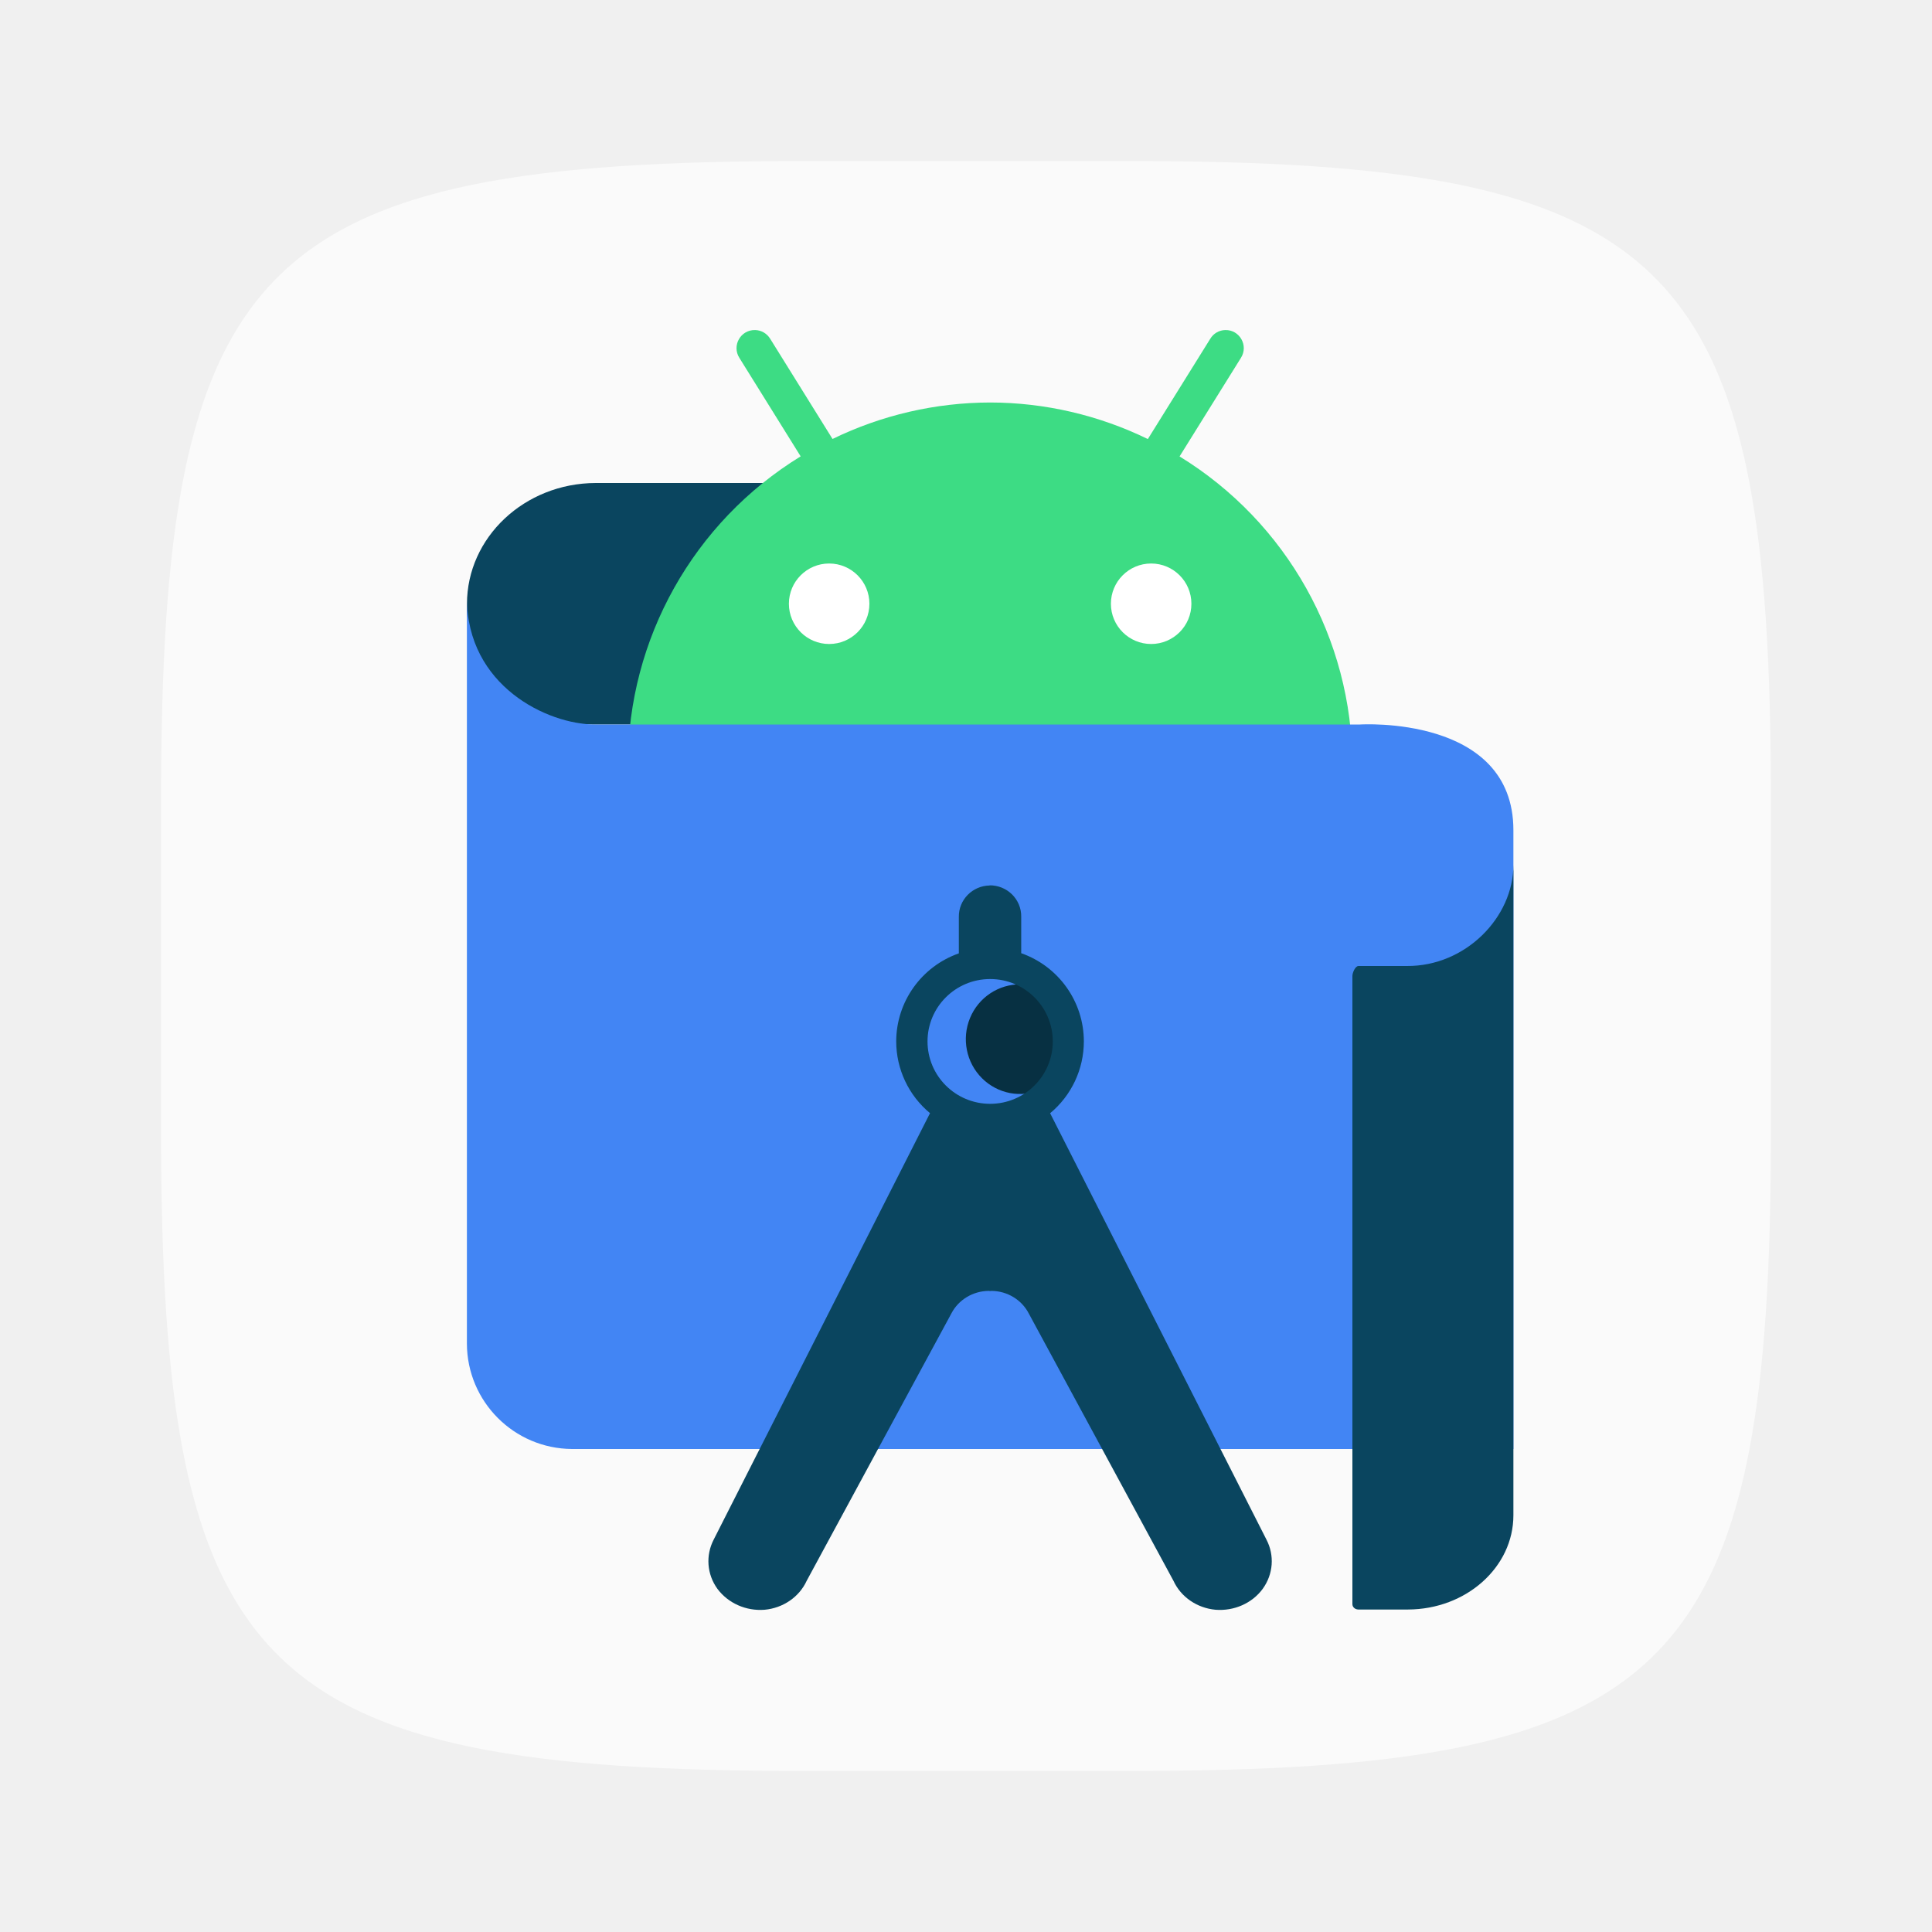
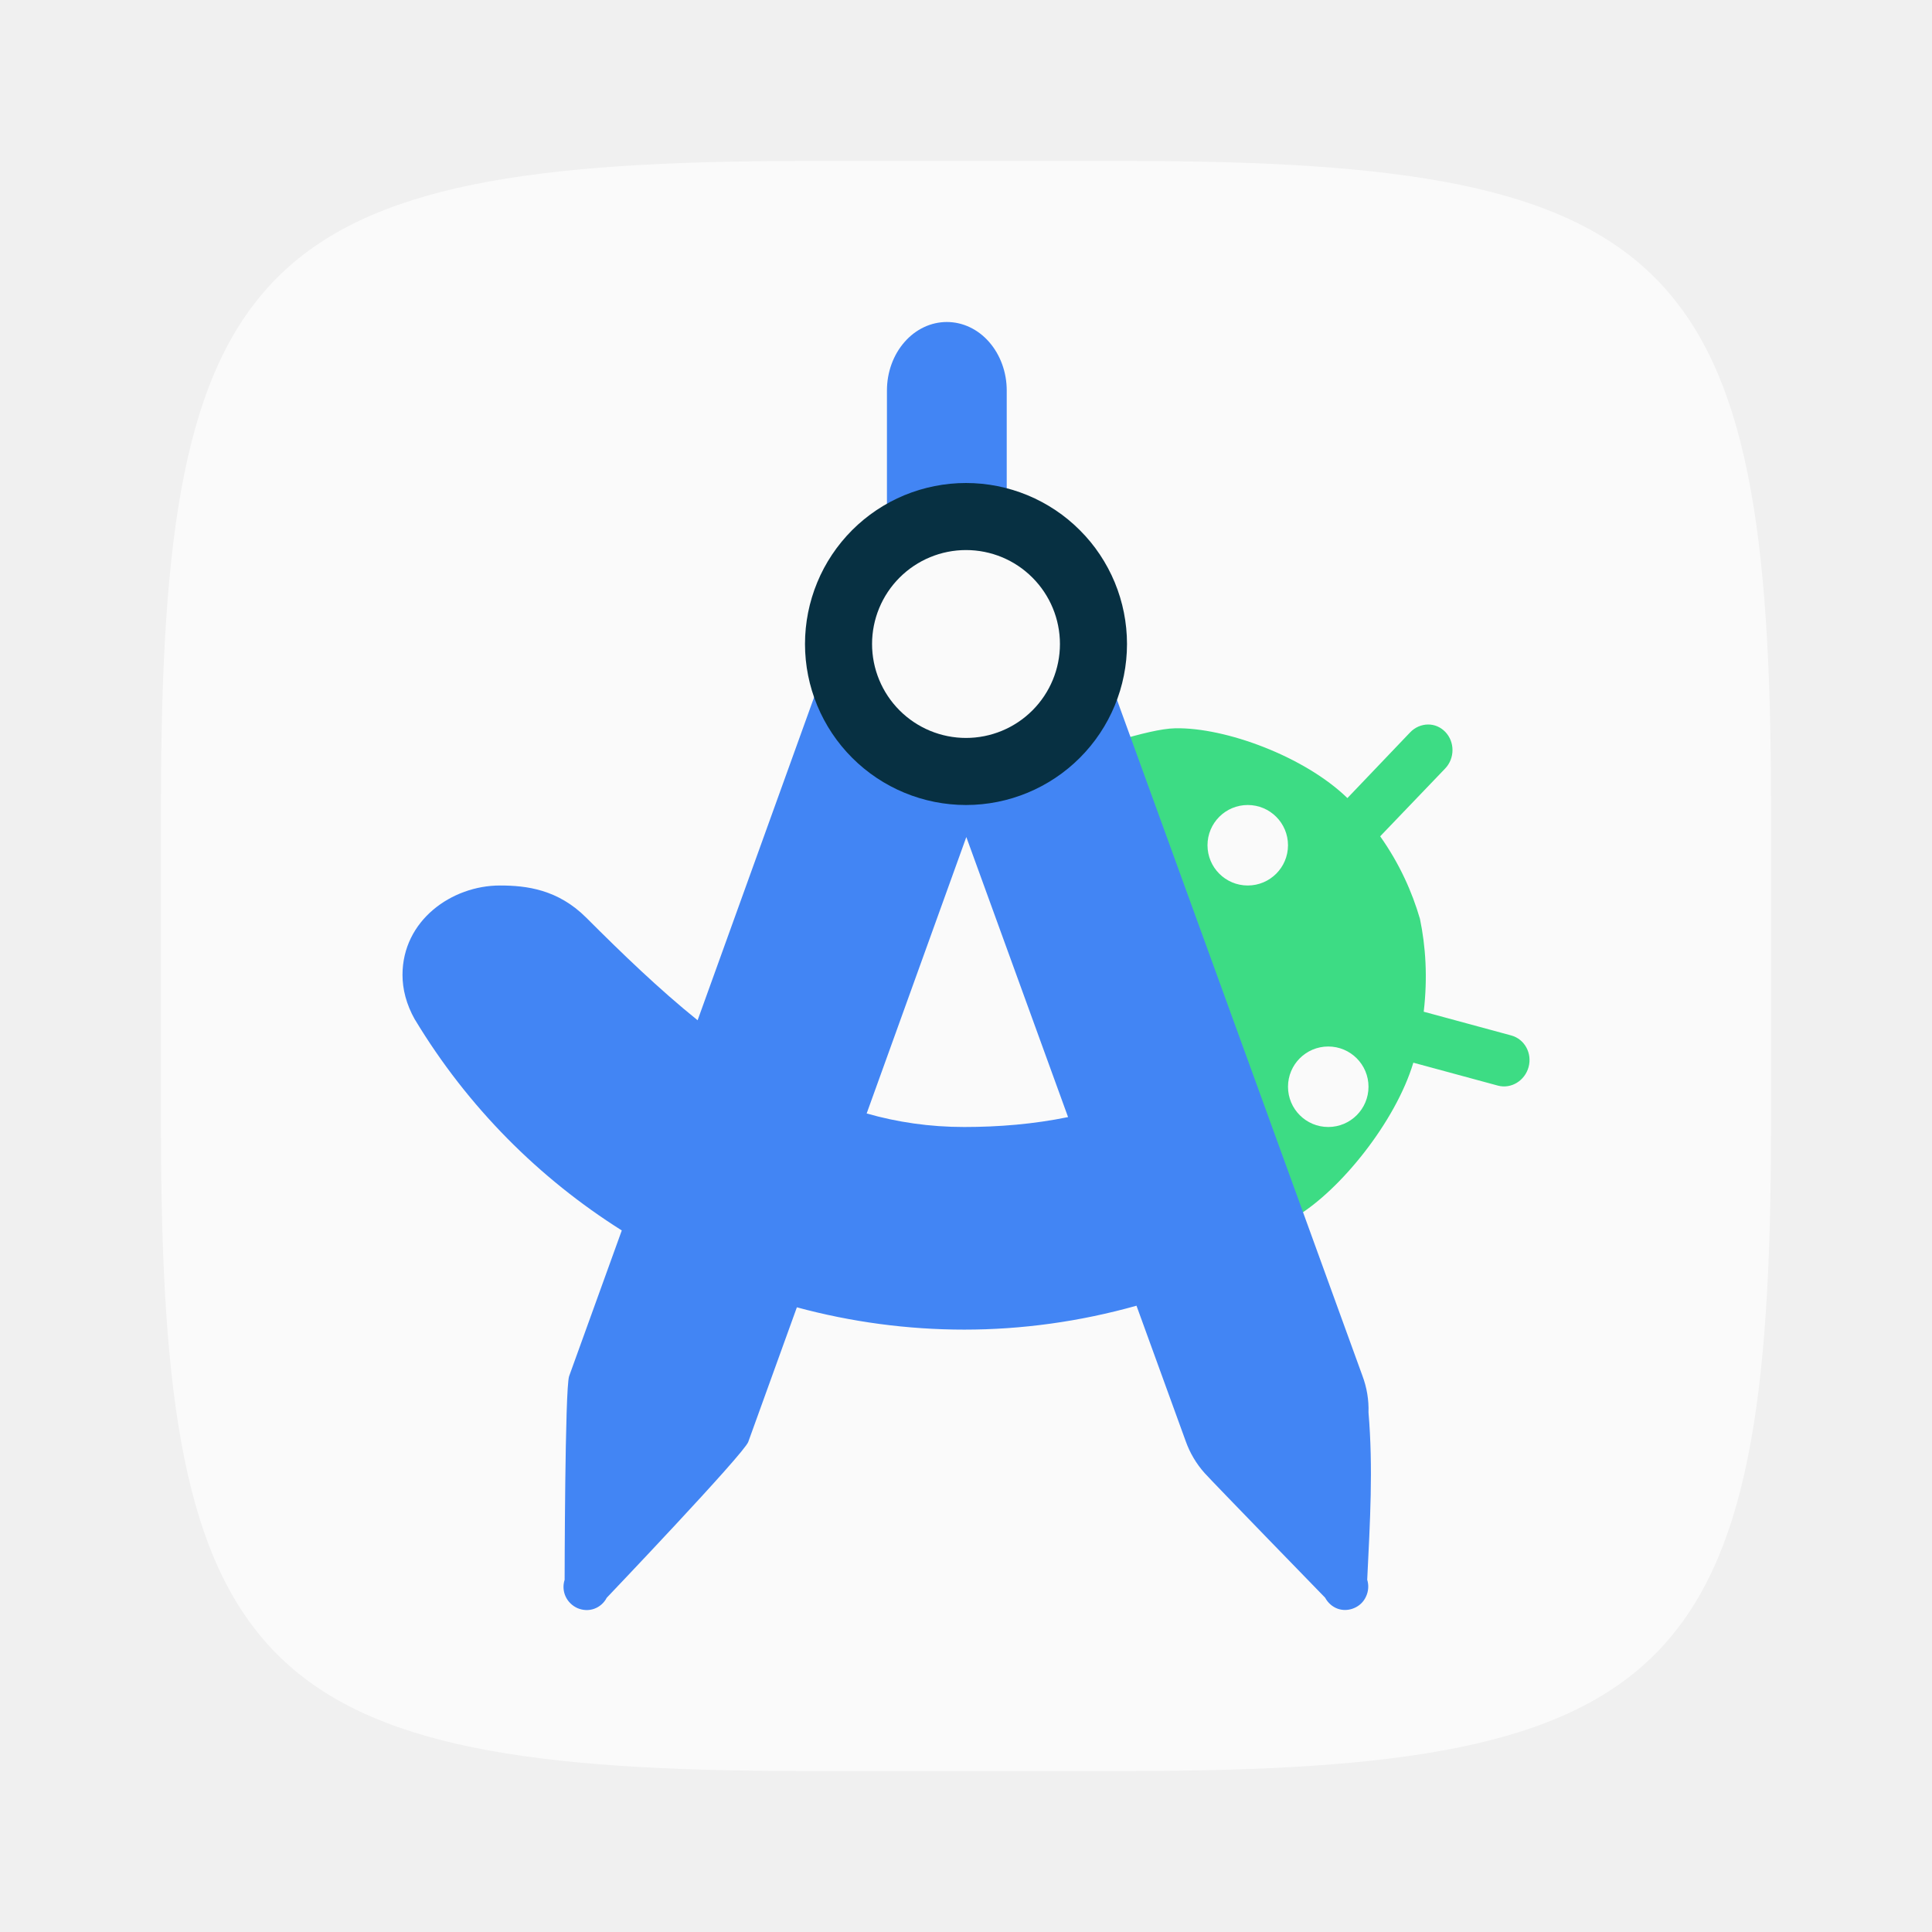
<svg xmlns="http://www.w3.org/2000/svg" width="24" height="24" viewBox="0 0 24 24" version="1.1" id="svg5">
  <defs id="defs2" />
  <path id="path530" style="fill:#fafafa;fill-opacity:1;stroke-width:0.75;stroke-linecap:round;stroke-linejoin:round" d="M 10,2 C 3.174,2 2,3.205 2,10 v 4 c 0,6.795 1.174,8 8,8 h 4 c 6.826,0 8,-1.205 8,-8 V 10 C 22,3.205 20.826,2 14,2 Z" />
-   <path style="fill:#0a455f" d="M 11.753,6 H 7.399 c -0.883,0.003 -1.598,0.675 -1.598,1.502 -0.026,0.82 0.676,1.498 1.552,1.498 h 4.448 z" id="path2970" />
-   <path style="fill:#3ddc84" d="m 9.38,4.1 c -0.18,-0.004 -0.292,0.194 -0.195,0.346 l 0.761,1.223 c -1.332,0.817 -2.145,2.267 -2.146,3.83 0,2.485 2.015,4.5 4.5,4.5 2.485,0 4.5,-2.015 4.5,-4.5 -0.002,-1.563 -0.815,-3.012 -2.147,-3.829 l 0.762,-1.224 c 0.097,-0.152 -0.015,-0.351 -0.195,-0.346 -0.077,0.002 -0.147,0.043 -0.186,0.109 l -0.775,1.245 c -0.61,-0.297 -1.28,-0.453 -1.958,-0.454 -0.679,0.001 -1.349,0.156 -1.959,0.453 l -0.774,-1.244 c -0.04,-0.066 -0.11,-0.107 -0.186,-0.109 z" id="path2972" />
-   <path style="fill:#4285f4" d="M 18.8,18 H 7.105 c -0.72,-0.005 -1.302,-0.588 -1.305,-1.308 V 7.427 c 0,1.093 1,1.573 1.594,1.573 h 9.5 c 0,0 1.906,-0.122 1.906,1.313 z" id="path2974" />
-   <path style="fill:#073042" d="m 12.68,12.228 a 0.673,0.681 0 1 0 0.258,1.306 0.669,0.677 0 0 0 -0.258,-1.306 z" id="path2976" />
-   <path style="fill:#0a455f" d="m 12.294,11 c -0.214,0.003 -0.386,0.178 -0.383,0.39 v 0.453 c -0.466,0.164 -0.777,0.602 -0.778,1.094 5.1e-4,0.344 0.154,0.671 0.42,0.891 l -2.687,5.297 c -0.102,0.197 -0.085,0.431 0.046,0.612 0.133,0.179 0.356,0.278 0.586,0.26 0.23,-0.021 0.431,-0.159 0.523,-0.36 l 1.798,-3.322 c 0.087,-0.168 0.267,-0.278 0.464,-0.279 0.005,-10e-6 0.011,0.002 0.016,0.002 0.005,-1.5e-4 0.01,-0.002 0.016,-0.002 0.198,7.8e-4 0.377,0.111 0.464,0.279 l 1.798,3.322 c 0.092,0.201 0.293,0.339 0.523,0.36 0.23,0.018 0.454,-0.08 0.586,-0.26 0.131,-0.181 0.149,-0.415 0.046,-0.612 l -2.687,-5.296 c 0.266,-0.221 0.419,-0.548 0.419,-0.893 -3.7e-4,-0.492 -0.312,-0.931 -0.778,-1.095 v -0.453 c 0.003,-0.217 -0.176,-0.393 -0.395,-0.39 z m 0.006,1.162 c 0.43,10e-6 0.778,0.347 0.778,0.775 0,0.428 -0.348,0.775 -0.778,0.775 -0.43,0 -0.778,-0.347 -0.778,-0.775 0,-0.428 0.348,-0.775 0.778,-0.775 z" id="path2978" />
-   <path style="fill:#0a455f" d="m 17.476,12 h -0.6 c -0.042,0 -0.076,0.086 -0.076,0.123 v 7.804 c -8e-5,0.036 0.031,0.065 0.071,0.067 h 0.619 c 0.724,-0.002 1.31,-0.526 1.31,-1.171 v -8.078 c 2e-5,0.65 -0.594,1.26 -1.324,1.255 z" id="path2984" />
-   <path id="path4278" style="fill:#ffffff;fill-opacity:1;stroke-width:4;stroke-linecap:square" d="m 10.3,7 c -0.276,0 -0.5,0.224 -0.5,0.5 0,0.276 0.224,0.5 0.5,0.5 0.276,0 0.5,-0.224 0.5,-0.5 0,-0.276 -0.224,-0.5 -0.5,-0.5 z m 4,0 c -0.276,0 -0.5,0.224 -0.5,0.5 0,0.276 0.224,0.5 0.5,0.5 0.276,0 0.5,-0.224 0.5,-0.5 0,-0.276 -0.224,-0.5 -0.5,-0.5 z" />
+   <path id="path3" style="fill:#3ddc84;fill-opacity:1" d="m 17.738,9 c -0.079,0.001 -0.16,0.034 -0.221,0.098 L 16.738,9.914 C 16.207,9.398 15.222,9.034 14.598,9.047 14.257,9.054 13.549,9.309 13,9.475 l 0.76,3.066 0.764,3.066 c 0.552,-0.154 1.282,-0.318 1.58,-0.496 0.546,-0.327 1.232,-1.175 1.453,-1.91 l 1.051,0.285 c 0.164,0.044 0.335,-0.061 0.381,-0.232 0.046,-0.172 -0.051,-0.346 -0.215,-0.391 l -1.088,-0.295 c 0.05,-0.427 0.024,-0.814 -0.047,-1.154 -0.097,-0.333 -0.252,-0.683 -0.494,-1.025 l 0.807,-0.842 c 0.122,-0.127 0.121,-0.331 0.002,-0.455 C 17.894,9.03 17.817,8.999 17.738,9 Z M 15.5,10 A 0.5,0.5 0 0 1 16,10.5 0.5,0.5 0 0 1 15.5,11 0.5,0.5 0 0 1 15,10.5 0.5,0.5 0 0 1 15.5,10 Z m 1,3 A 0.5,0.5 0 0 1 17,13.5 0.5,0.5 0 0 1 16.5,14 0.5,0.5 0 0 1 16,13.5 0.5,0.5 0 0 1 16.5,13 Z" />
+   <path id="path10" style="fill:#4285f4;fill-opacity:1" d="m 11.762,4 c -0.197,0 -0.386,0.089 -0.525,0.248 -0.14,0.159 -0.219,0.376 -0.219,0.602 v 1.611 c 0,0.13 0.026,0.257 0.074,0.371 -0.255,0.138 -0.449,0.367 -0.549,0.643 h -0.002 L 8.666,12.674 C 8.186,12.287 7.731,11.848 7.283,11.4 6.932,11.049 6.542,11 6.211,11 5.612,11 5,11.433 5,12.111 c 0,0.175 0.046,0.363 0.154,0.555 h 0.002 v 0.002 c 0.655,1.086 1.543,1.971 2.568,2.617 l -0.654,1.81 C 7.017,17.243 7.014,19.625 7.014,19.625 c -0.022,0.068 -0.018,0.142 0.012,0.207 0.03,0.065 0.083,0.116 0.148,0.145 0.066,0.028 0.14,0.032 0.207,0.008 0.067,-0.024 0.123,-0.073 0.156,-0.137 0,0 1.705,-1.788 1.758,-1.936 l 0.604,-1.672 c 0.673,0.182 1.373,0.277 2.08,0.277 0.711,0 1.43,-0.098 2.139,-0.297 l 0.611,1.682 c 0.052,0.147 0.133,0.283 0.236,0.398 0.104,0.116 1.496,1.547 1.496,1.547 0.034,0.063 0.089,0.113 0.156,0.137 0.067,0.024 0.14,0.02 0.205,-0.008 0.066,-0.028 0.119,-0.079 0.148,-0.145 0.03,-0.065 0.035,-0.139 0.014,-0.207 0.035,-0.721 0.075,-1.385 0.016,-2.078 0.005,-0.156 -0.021,-0.311 -0.076,-0.457 l -3.5,-9.639 c -0.109,-0.291 -0.327,-0.527 -0.607,-0.656 -0.109,-0.05 -0.223,-0.081 -0.34,-0.096 0.019,-0.076 0.029,-0.157 0.029,-0.238 V 4.85 c 0,-0.225 -0.079,-0.442 -0.219,-0.602 C 12.148,4.089 11.959,4 11.762,4 Z m 0.242,6.398 1.264,3.479 C 12.838,13.965 12.405,14 11.977,14 11.548,14 11.145,13.94 10.766,13.832 Z" />
+   <path d="m 12.037,9.435 c 0.385,0 0.755,-0.154 1.028,-0.428 0.273,-0.274 0.426,-0.646 0.426,-1.034 0,-0.388 -0.153,-0.759 -0.426,-1.034 C 12.792,6.665 12.422,6.511 12.037,6.511 c -0.385,0 -0.755,0.154 -1.028,0.428 -0.273,0.274 -0.426,0.646 -0.426,1.034 0,0.388 0.153,0.759 0.426,1.034 0.273,0.274 0.642,0.428 1.028,0.428 z" fill="#e4e4e4" id="path17" style="fill:#fafafa;fill-opacity:1" />
+   <path d="m 12,6.833 c -0.309,0 -0.606,0.123 -0.825,0.342 -0.219,0.219 -0.342,0.516 -0.342,0.825 0,0.309 0.123,0.606 0.342,0.825 0.219,0.219 0.516,0.342 0.825,0.342 0.309,0 0.606,-0.123 0.825,-0.342 0.219,-0.219 0.342,-0.516 0.342,-0.825 0,-0.309 -0.123,-0.606 -0.342,-0.825 C 12.607,6.956 12.31,6.833 12,6.833 Z M 10,8 c 0,-0.263 0.052,-0.523 0.152,-0.765 0.1,-0.243 0.248,-0.463 0.433,-0.649 0.186,-0.186 0.406,-0.333 0.649,-0.434 C 11.477,6.052 11.737,6 12,6 12.263,6 12.523,6.052 12.765,6.152 13.008,6.253 13.229,6.4 13.414,6.586 13.6,6.771 13.747,6.992 13.848,7.235 13.948,7.477 14,7.737 14,8 14,8.53 13.789,9.039 13.414,9.414 13.039,9.789 12.53,10 12,10 11.47,10 10.961,9.789 10.586,9.414 10.211,9.039 10,8.53 10,8 Z" fill="#0a455f" fill-rule="evenodd" id="path19" style="fill:#073042;fill-opacity:1" />
</svg>
